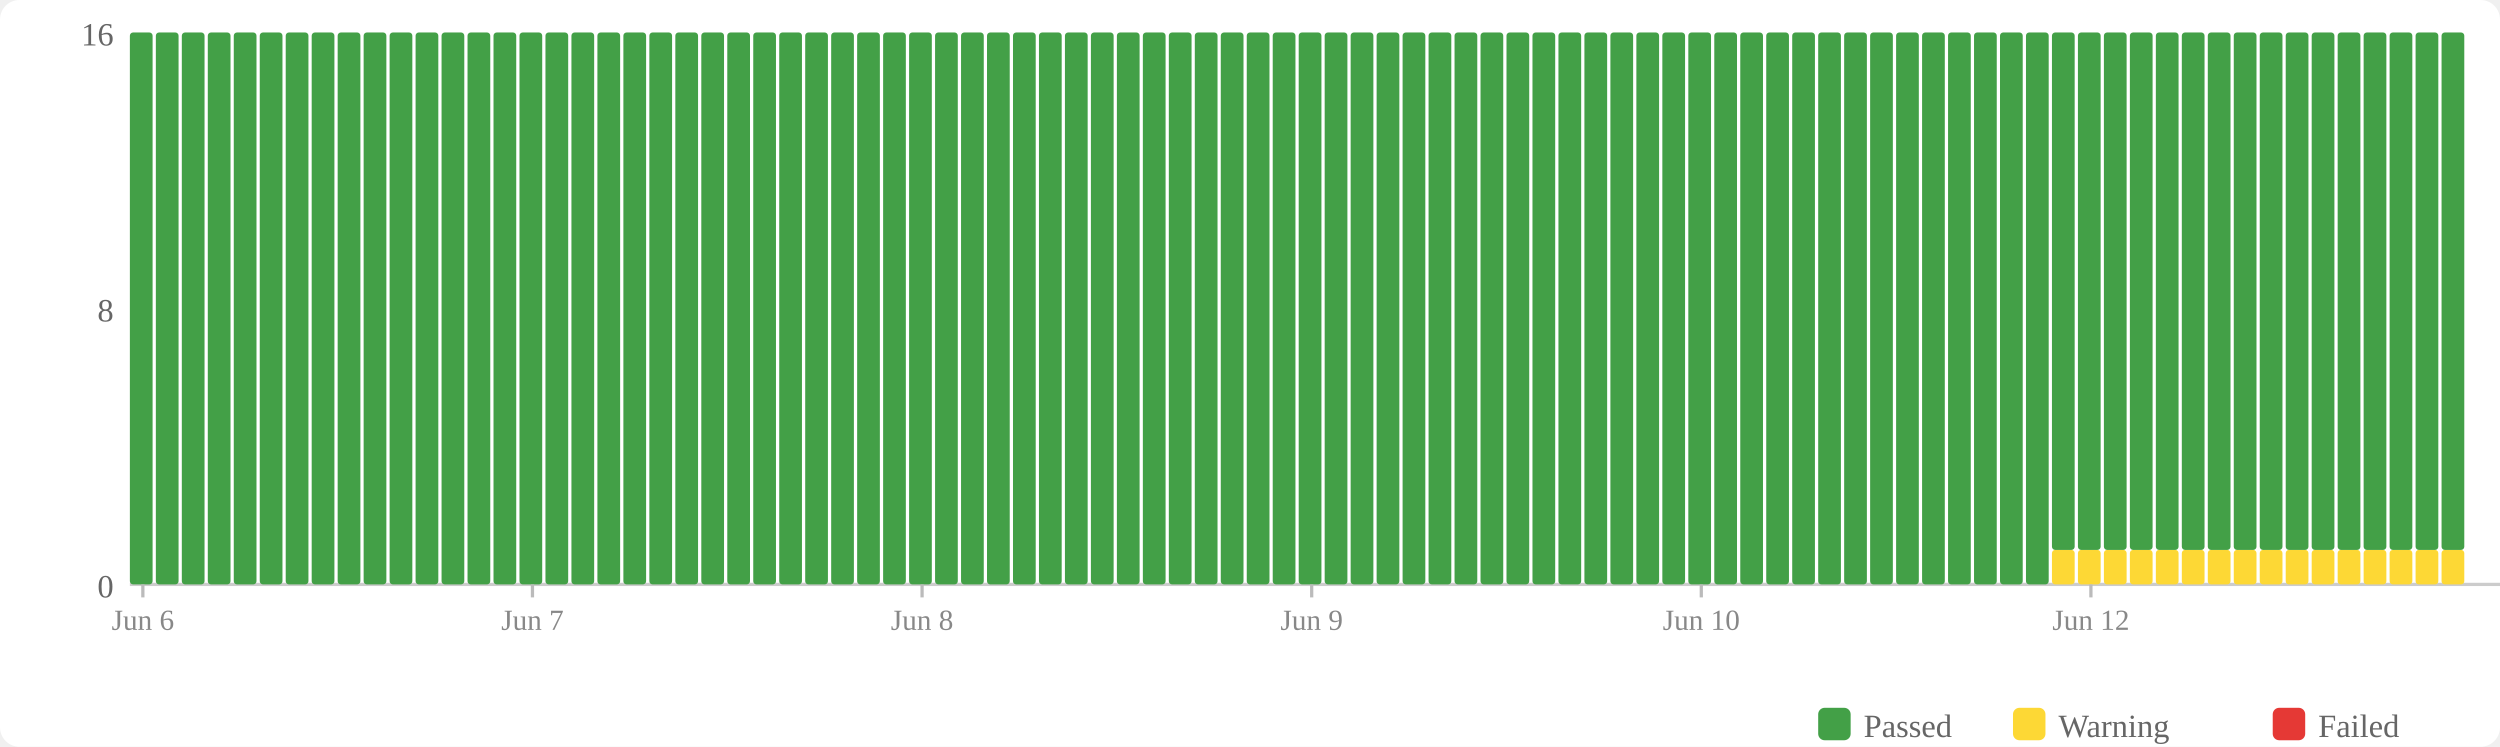
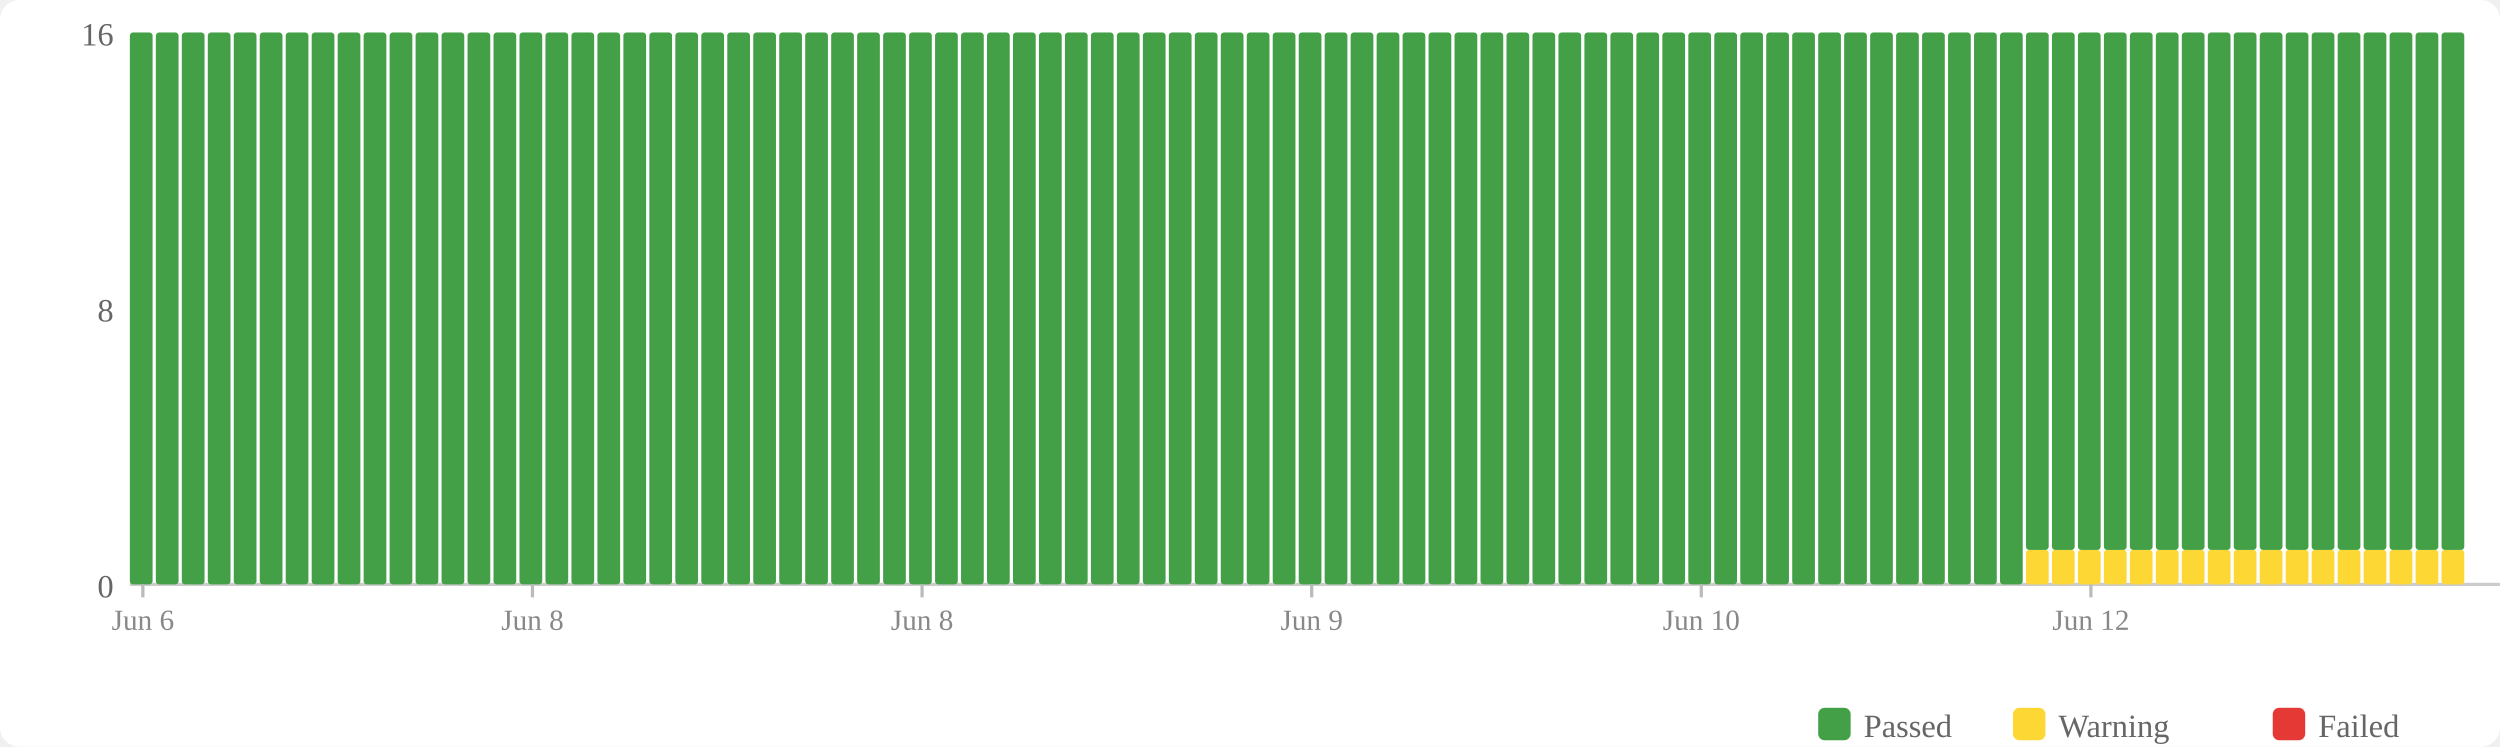
<svg xmlns="http://www.w3.org/2000/svg" width="770" height="230" viewBox="0 0 770 230">
  <rect width="770" height="230" fill="#fff" rx="6" />
  <rect x="560" y="218" width="10" height="10" fill="#43a047" rx="2" />
  <text x="574" y="227" font-size="10" fill="#666">Passed</text>
  <rect x="620" y="218" width="10" height="10" fill="#fdd835" rx="2" />
  <text x="634" y="227" font-size="10" fill="#666">Warning</text>
  <rect x="700" y="218" width="10" height="10" fill="#e53935" rx="2" />
  <text x="714" y="227" font-size="10" fill="#666">Failed</text>
  <text x="35" y="184" text-anchor="end" font-size="10" fill="#666">0</text>
  <text x="35" y="99" text-anchor="end" font-size="10" fill="#666">8</text>
  <text x="35" y="14" text-anchor="end" font-size="10" fill="#666">16</text>
  <line x1="40" y1="180" x2="770" y2="180" stroke="#ccc" stroke-width="1" />
  <rect x="40" y="10" width="7" height="170" fill="#43a047" rx="1" />
  <rect x="48" y="10" width="7" height="170" fill="#43a047" rx="1" />
  <rect x="56" y="10" width="7" height="170" fill="#43a047" rx="1" />
  <rect x="64" y="10" width="7" height="170" fill="#43a047" rx="1" />
  <rect x="72" y="10" width="7" height="170" fill="#43a047" rx="1" />
  <rect x="80" y="10" width="7" height="170" fill="#43a047" rx="1" />
  <rect x="88" y="10" width="7" height="170" fill="#43a047" rx="1" />
  <rect x="96" y="10" width="7" height="170" fill="#43a047" rx="1" />
  <rect x="104" y="10" width="7" height="170" fill="#43a047" rx="1" />
  <rect x="112" y="10" width="7" height="170" fill="#43a047" rx="1" />
  <rect x="120" y="10" width="7" height="170" fill="#43a047" rx="1" />
  <rect x="128" y="10" width="7" height="170" fill="#43a047" rx="1" />
  <rect x="136" y="10" width="7" height="170" fill="#43a047" rx="1" />
  <rect x="144" y="10" width="7" height="170" fill="#43a047" rx="1" />
  <rect x="152" y="10" width="7" height="170" fill="#43a047" rx="1" />
  <rect x="160" y="10" width="7" height="170" fill="#43a047" rx="1" />
  <rect x="168" y="10" width="7" height="170" fill="#43a047" rx="1" />
  <rect x="176" y="10" width="7" height="170" fill="#43a047" rx="1" />
  <rect x="184" y="10" width="7" height="170" fill="#43a047" rx="1" />
  <rect x="192" y="10" width="7" height="170" fill="#43a047" rx="1" />
  <rect x="200" y="10" width="7" height="170" fill="#43a047" rx="1" />
  <rect x="208" y="10" width="7" height="170" fill="#43a047" rx="1" />
  <rect x="216" y="10" width="7" height="170" fill="#43a047" rx="1" />
  <rect x="224" y="10" width="7" height="170" fill="#43a047" rx="1" />
  <rect x="232" y="10" width="7" height="170" fill="#43a047" rx="1" />
  <rect x="240" y="10" width="7" height="170" fill="#43a047" rx="1" />
  <rect x="248" y="10" width="7" height="170" fill="#43a047" rx="1" />
  <rect x="256" y="10" width="7" height="170" fill="#43a047" rx="1" />
  <rect x="264" y="10" width="7" height="170" fill="#43a047" rx="1" />
  <rect x="272" y="10" width="7" height="170" fill="#43a047" rx="1" />
  <rect x="280" y="10" width="7" height="170" fill="#43a047" rx="1" />
  <rect x="288" y="10" width="7" height="170" fill="#43a047" rx="1" />
  <rect x="296" y="10" width="7" height="170" fill="#43a047" rx="1" />
  <rect x="304" y="10" width="7" height="170" fill="#43a047" rx="1" />
  <rect x="312" y="10" width="7" height="170" fill="#43a047" rx="1" />
  <rect x="320" y="10" width="7" height="170" fill="#43a047" rx="1" />
  <rect x="328" y="10" width="7" height="170" fill="#43a047" rx="1" />
  <rect x="336" y="10" width="7" height="170" fill="#43a047" rx="1" />
  <rect x="344" y="10" width="7" height="170" fill="#43a047" rx="1" />
  <rect x="352" y="10" width="7" height="170" fill="#43a047" rx="1" />
  <rect x="360" y="10" width="7" height="170" fill="#43a047" rx="1" />
  <rect x="368" y="10" width="7" height="170" fill="#43a047" rx="1" />
  <rect x="376" y="10" width="7" height="170" fill="#43a047" rx="1" />
  <rect x="384" y="10" width="7" height="170" fill="#43a047" rx="1" />
  <rect x="392" y="10" width="7" height="170" fill="#43a047" rx="1" />
  <rect x="400" y="10" width="7" height="170" fill="#43a047" rx="1" />
  <rect x="408" y="10" width="7" height="170" fill="#43a047" rx="1" />
  <rect x="416" y="10" width="7" height="170" fill="#43a047" rx="1" />
  <rect x="424" y="10" width="7" height="170" fill="#43a047" rx="1" />
  <rect x="432" y="10" width="7" height="170" fill="#43a047" rx="1" />
  <rect x="440" y="10" width="7" height="170" fill="#43a047" rx="1" />
  <rect x="448" y="10" width="7" height="170" fill="#43a047" rx="1" />
  <rect x="456" y="10" width="7" height="170" fill="#43a047" rx="1" />
  <rect x="464" y="10" width="7" height="170" fill="#43a047" rx="1" />
  <rect x="472" y="10" width="7" height="170" fill="#43a047" rx="1" />
  <rect x="480" y="10" width="7" height="170" fill="#43a047" rx="1" />
  <rect x="488" y="10" width="7" height="170" fill="#43a047" rx="1" />
  <rect x="496" y="10" width="7" height="170" fill="#43a047" rx="1" />
  <rect x="504" y="10" width="7" height="170" fill="#43a047" rx="1" />
  <rect x="512" y="10" width="7" height="170" fill="#43a047" rx="1" />
  <rect x="520" y="10" width="7" height="170" fill="#43a047" rx="1" />
  <rect x="528" y="10" width="7" height="170" fill="#43a047" rx="1" />
  <rect x="536" y="10" width="7" height="170" fill="#43a047" rx="1" />
  <rect x="544" y="10" width="7" height="170" fill="#43a047" rx="1" />
  <rect x="552" y="10" width="7" height="170" fill="#43a047" rx="1" />
  <rect x="560" y="10" width="7" height="170" fill="#43a047" rx="1" />
  <rect x="568" y="10" width="7" height="170" fill="#43a047" rx="1" />
  <rect x="576" y="10" width="7" height="170" fill="#43a047" rx="1" />
  <rect x="584" y="10" width="7" height="170" fill="#43a047" rx="1" />
  <rect x="592" y="10" width="7" height="170" fill="#43a047" rx="1" />
  <rect x="600" y="10" width="7" height="170" fill="#43a047" rx="1" />
  <rect x="608" y="10" width="7" height="170" fill="#43a047" rx="1" />
  <rect x="616" y="10" width="7" height="170" fill="#43a047" rx="1" />
-   <rect x="624" y="10" width="7" height="170" fill="#43a047" rx="1" />
+   <rect x="624" y="169.375" width="7" height="10.625" fill="#fdd835" rx="1" />
+   <rect x="624" y="10" width="7" height="159.375" fill="#43a047" rx="1" />
  <rect x="632" y="169.375" width="7" height="10.625" fill="#fdd835" rx="1" />
  <rect x="632" y="10" width="7" height="159.375" fill="#43a047" rx="1" />
  <rect x="640" y="169.375" width="7" height="10.625" fill="#fdd835" rx="1" />
  <rect x="640" y="10" width="7" height="159.375" fill="#43a047" rx="1" />
  <rect x="648" y="169.375" width="7" height="10.625" fill="#fdd835" rx="1" />
  <rect x="648" y="10" width="7" height="159.375" fill="#43a047" rx="1" />
  <rect x="656" y="169.375" width="7" height="10.625" fill="#fdd835" rx="1" />
  <rect x="656" y="10" width="7" height="159.375" fill="#43a047" rx="1" />
  <rect x="664" y="169.375" width="7" height="10.625" fill="#fdd835" rx="1" />
  <rect x="664" y="10" width="7" height="159.375" fill="#43a047" rx="1" />
  <rect x="672" y="169.375" width="7" height="10.625" fill="#fdd835" rx="1" />
  <rect x="672" y="10" width="7" height="159.375" fill="#43a047" rx="1" />
  <rect x="680" y="169.375" width="7" height="10.625" fill="#fdd835" rx="1" />
  <rect x="680" y="10" width="7" height="159.375" fill="#43a047" rx="1" />
  <rect x="688" y="169.375" width="7" height="10.625" fill="#fdd835" rx="1" />
  <rect x="688" y="10" width="7" height="159.375" fill="#43a047" rx="1" />
  <rect x="696" y="169.375" width="7" height="10.625" fill="#fdd835" rx="1" />
  <rect x="696" y="10" width="7" height="159.375" fill="#43a047" rx="1" />
  <rect x="704" y="169.375" width="7" height="10.625" fill="#fdd835" rx="1" />
  <rect x="704" y="10" width="7" height="159.375" fill="#43a047" rx="1" />
  <rect x="712" y="169.375" width="7" height="10.625" fill="#fdd835" rx="1" />
  <rect x="712" y="10" width="7" height="159.375" fill="#43a047" rx="1" />
  <rect x="720" y="169.375" width="7" height="10.625" fill="#fdd835" rx="1" />
  <rect x="720" y="10" width="7" height="159.375" fill="#43a047" rx="1" />
  <rect x="728" y="169.375" width="7" height="10.625" fill="#fdd835" rx="1" />
  <rect x="728" y="10" width="7" height="159.375" fill="#43a047" rx="1" />
  <rect x="736" y="169.375" width="7" height="10.625" fill="#fdd835" rx="1" />
  <rect x="736" y="10" width="7" height="159.375" fill="#43a047" rx="1" />
  <rect x="744" y="169.375" width="7" height="10.625" fill="#fdd835" rx="1" />
  <rect x="744" y="10" width="7" height="159.375" fill="#43a047" rx="1" />
  <rect x="752" y="169.375" width="7" height="10.625" fill="#fdd835" rx="1" />
  <rect x="752" y="10" width="7" height="159.375" fill="#43a047" rx="1" />
  <line x1="44.0" y1="180" x2="44.0" y2="184" stroke="#bbb" stroke-width="1" />
  <text x="44.0" y="194" text-anchor="middle" font-size="9" fill="#888">Jun 6</text>
  <line x1="164.0" y1="180" x2="164.0" y2="184" stroke="#bbb" stroke-width="1" />
-   <text x="164.0" y="194" text-anchor="middle" font-size="9" fill="#888">Jun 7</text>
+   <text x="164.0" y="194" text-anchor="middle" font-size="9" fill="#888">Jun 8</text>
  <line x1="284.0" y1="180" x2="284.0" y2="184" stroke="#bbb" stroke-width="1" />
  <text x="284.0" y="194" text-anchor="middle" font-size="9" fill="#888">Jun 8</text>
  <line x1="404.0" y1="180" x2="404.0" y2="184" stroke="#bbb" stroke-width="1" />
  <text x="404.0" y="194" text-anchor="middle" font-size="9" fill="#888">Jun 9</text>
  <line x1="524.0" y1="180" x2="524.0" y2="184" stroke="#bbb" stroke-width="1" />
  <text x="524.0" y="194" text-anchor="middle" font-size="9" fill="#888">Jun 10</text>
  <line x1="644.0" y1="180" x2="644.0" y2="184" stroke="#bbb" stroke-width="1" />
  <text x="644.0" y="194" text-anchor="middle" font-size="9" fill="#888">Jun 12</text>
</svg>
